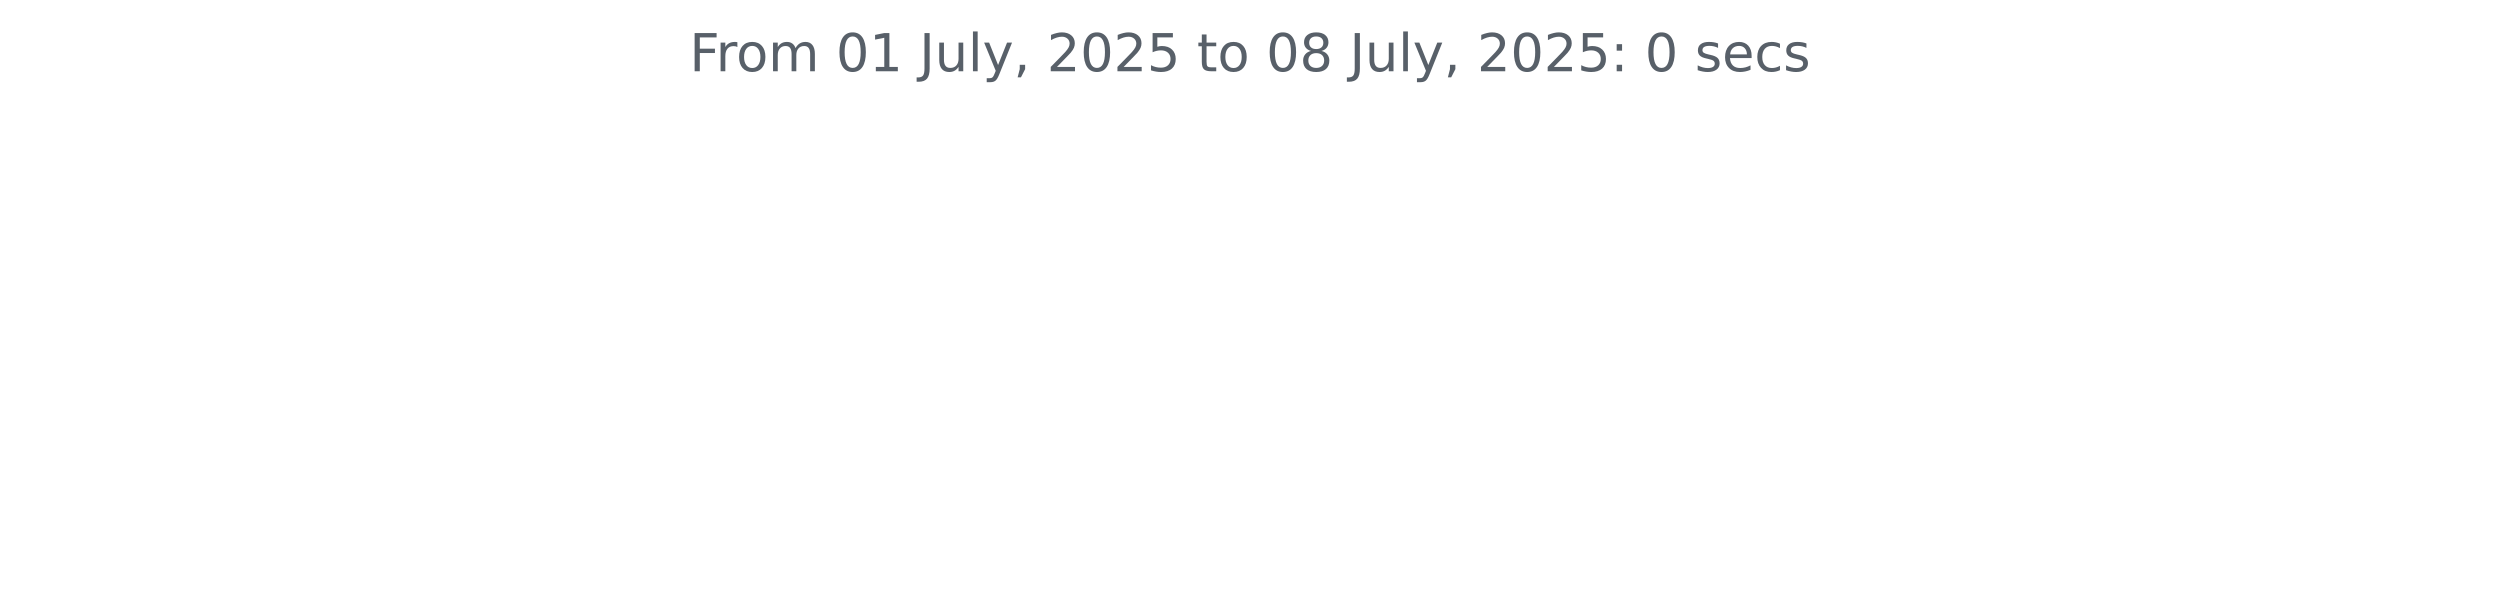
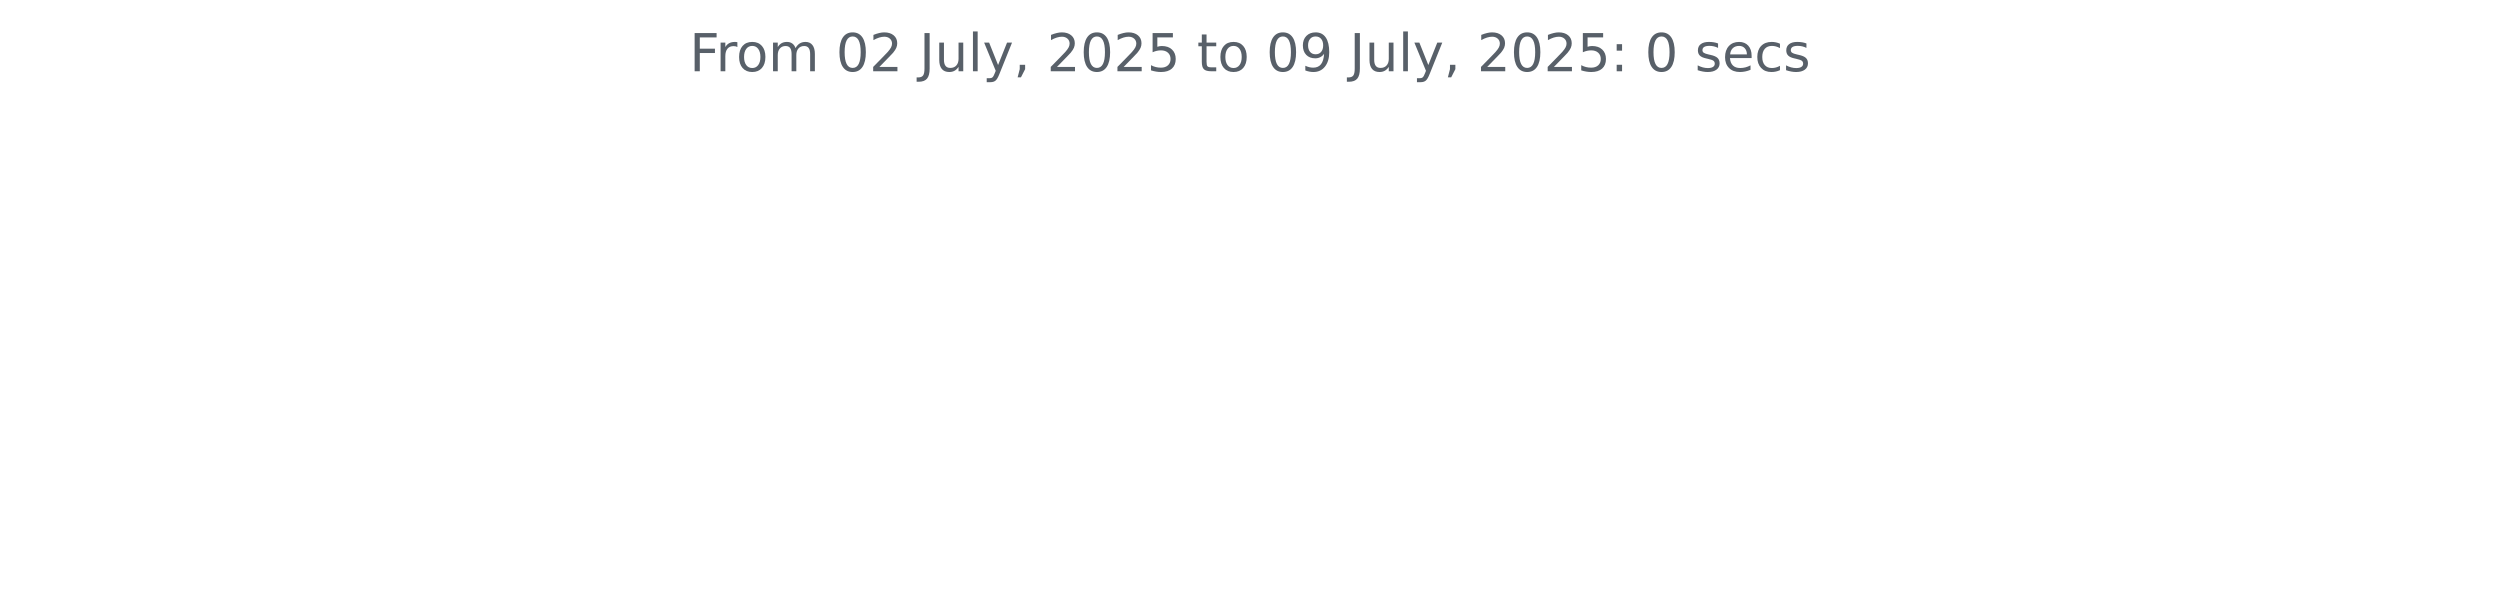
<svg xmlns="http://www.w3.org/2000/svg" xmlns:xlink="http://www.w3.org/1999/xlink" width="572.4pt" height="140.398pt" viewBox="0 0 572.4 140.398" version="1.1">
  <defs>
    <style type="text/css">*{stroke-linejoin: round; stroke-linecap: butt}</style>
  </defs>
  <g id="figure_1">
    <g id="patch_1">
      <path d="M 0 140.398  L 572.4 140.398  L 572.4 0  L 0 0  L 0 140.398  z " style="fill: none" />
    </g>
    <g id="axes_1">
      <g id="matplotlib.axis_1" />
      <g id="matplotlib.axis_2" />
      <g id="text_1">
        <g style="fill: #586069" transform="translate(157.8656 16.31812) scale(0.12 -0.12)">
          <defs>
            <path id="DejaVuSans-46" d="M 628 4666  L 3309 4666  L 3309 4134  L 1259 4134  L 1259 2759  L 3109 2759  L 3109 2228  L 1259 2228  L 1259 0  L 628 0  L 628 4666  z " transform="scale(0.015625)" />
            <path id="DejaVuSans-72" d="M 2631 2963  Q 2534 3019 2420 3045  Q 2306 3072 2169 3072  Q 1681 3072 1420 2755  Q 1159 2438 1159 1844  L 1159 0  L 581 0  L 581 3500  L 1159 3500  L 1159 2956  Q 1341 3275 1631 3429  Q 1922 3584 2338 3584  Q 2397 3584 2469 3576  Q 2541 3569 2628 3553  L 2631 2963  z " transform="scale(0.015625)" />
            <path id="DejaVuSans-6f" d="M 1959 3097  Q 1497 3097 1228 2736  Q 959 2375 959 1747  Q 959 1119 1226 758  Q 1494 397 1959 397  Q 2419 397 2687 759  Q 2956 1122 2956 1747  Q 2956 2369 2687 2733  Q 2419 3097 1959 3097  z M 1959 3584  Q 2709 3584 3137 3096  Q 3566 2609 3566 1747  Q 3566 888 3137 398  Q 2709 -91 1959 -91  Q 1206 -91 779 398  Q 353 888 353 1747  Q 353 2609 779 3096  Q 1206 3584 1959 3584  z " transform="scale(0.015625)" />
            <path id="DejaVuSans-6d" d="M 3328 2828  Q 3544 3216 3844 3400  Q 4144 3584 4550 3584  Q 5097 3584 5394 3201  Q 5691 2819 5691 2113  L 5691 0  L 5113 0  L 5113 2094  Q 5113 2597 4934 2840  Q 4756 3084 4391 3084  Q 3944 3084 3684 2787  Q 3425 2491 3425 1978  L 3425 0  L 2847 0  L 2847 2094  Q 2847 2600 2669 2842  Q 2491 3084 2119 3084  Q 1678 3084 1418 2786  Q 1159 2488 1159 1978  L 1159 0  L 581 0  L 581 3500  L 1159 3500  L 1159 2956  Q 1356 3278 1631 3431  Q 1906 3584 2284 3584  Q 2666 3584 2933 3390  Q 3200 3197 3328 2828  z " transform="scale(0.015625)" />
            <path id="DejaVuSans-20" transform="scale(0.015625)" />
            <path id="DejaVuSans-30" d="M 2034 4250  Q 1547 4250 1301 3770  Q 1056 3291 1056 2328  Q 1056 1369 1301 889  Q 1547 409 2034 409  Q 2525 409 2770 889  Q 3016 1369 3016 2328  Q 3016 3291 2770 3770  Q 2525 4250 2034 4250  z M 2034 4750  Q 2819 4750 3233 4129  Q 3647 3509 3647 2328  Q 3647 1150 3233 529  Q 2819 -91 2034 -91  Q 1250 -91 836 529  Q 422 1150 422 2328  Q 422 3509 836 4129  Q 1250 4750 2034 4750  z " transform="scale(0.015625)" />
-             <path id="DejaVuSans-31" d="M 794 531  L 1825 531  L 1825 4091  L 703 3866  L 703 4441  L 1819 4666  L 2450 4666  L 2450 531  L 3481 531  L 3481 0  L 794 0  L 794 531  z " transform="scale(0.015625)" />
+             <path id="DejaVuSans-32" d="M 1228 531  L 3431 531  L 3431 0  L 469 0  L 469 531  Q 828 903 1448 1529  Q 2069 2156 2228 2338  Q 2531 2678 2651 2914  Q 2772 3150 2772 3378  Q 2772 3750 2511 3984  Q 2250 4219 1831 4219  Q 1534 4219 1204 4116  Q 875 4013 500 3803  L 500 4441  Q 881 4594 1212 4672  Q 1544 4750 1819 4750  Q 2544 4750 2975 4387  Q 3406 4025 3406 3419  Q 3406 3131 3298 2873  Q 3191 2616 2906 2266  Q 2828 2175 2409 1742  Q 1991 1309 1228 531  z " transform="scale(0.015625)" />
            <path id="DejaVuSans-4a" d="M 628 4666  L 1259 4666  L 1259 325  Q 1259 -519 939 -900  Q 619 -1281 -91 -1281  L -331 -1281  L -331 -750  L -134 -750  Q 284 -750 456 -515  Q 628 -281 628 325  L 628 4666  z " transform="scale(0.015625)" />
            <path id="DejaVuSans-75" d="M 544 1381  L 544 3500  L 1119 3500  L 1119 1403  Q 1119 906 1312 657  Q 1506 409 1894 409  Q 2359 409 2629 706  Q 2900 1003 2900 1516  L 2900 3500  L 3475 3500  L 3475 0  L 2900 0  L 2900 538  Q 2691 219 2414 64  Q 2138 -91 1772 -91  Q 1169 -91 856 284  Q 544 659 544 1381  z M 1991 3584  L 1991 3584  z " transform="scale(0.015625)" />
            <path id="DejaVuSans-6c" d="M 603 4863  L 1178 4863  L 1178 0  L 603 0  L 603 4863  z " transform="scale(0.015625)" />
            <path id="DejaVuSans-79" d="M 2059 -325  Q 1816 -950 1584 -1140  Q 1353 -1331 966 -1331  L 506 -1331  L 506 -850  L 844 -850  Q 1081 -850 1212 -737  Q 1344 -625 1503 -206  L 1606 56  L 191 3500  L 800 3500  L 1894 763  L 2988 3500  L 3597 3500  L 2059 -325  z " transform="scale(0.015625)" />
            <path id="DejaVuSans-2c" d="M 750 794  L 1409 794  L 1409 256  L 897 -744  L 494 -744  L 750 256  L 750 794  z " transform="scale(0.015625)" />
-             <path id="DejaVuSans-32" d="M 1228 531  L 3431 531  L 3431 0  L 469 0  L 469 531  Q 828 903 1448 1529  Q 2069 2156 2228 2338  Q 2531 2678 2651 2914  Q 2772 3150 2772 3378  Q 2772 3750 2511 3984  Q 2250 4219 1831 4219  Q 1534 4219 1204 4116  Q 875 4013 500 3803  L 500 4441  Q 881 4594 1212 4672  Q 1544 4750 1819 4750  Q 2544 4750 2975 4387  Q 3406 4025 3406 3419  Q 3406 3131 3298 2873  Q 3191 2616 2906 2266  Q 2828 2175 2409 1742  Q 1991 1309 1228 531  z " transform="scale(0.015625)" />
            <path id="DejaVuSans-35" d="M 691 4666  L 3169 4666  L 3169 4134  L 1269 4134  L 1269 2991  Q 1406 3038 1543 3061  Q 1681 3084 1819 3084  Q 2600 3084 3056 2656  Q 3513 2228 3513 1497  Q 3513 744 3044 326  Q 2575 -91 1722 -91  Q 1428 -91 1123 -41  Q 819 9 494 109  L 494 744  Q 775 591 1075 516  Q 1375 441 1709 441  Q 2250 441 2565 725  Q 2881 1009 2881 1497  Q 2881 1984 2565 2268  Q 2250 2553 1709 2553  Q 1456 2553 1204 2497  Q 953 2441 691 2322  L 691 4666  z " transform="scale(0.015625)" />
            <path id="DejaVuSans-74" d="M 1172 4494  L 1172 3500  L 2356 3500  L 2356 3053  L 1172 3053  L 1172 1153  Q 1172 725 1289 603  Q 1406 481 1766 481  L 2356 481  L 2356 0  L 1766 0  Q 1100 0 847 248  Q 594 497 594 1153  L 594 3053  L 172 3053  L 172 3500  L 594 3500  L 594 4494  L 1172 4494  z " transform="scale(0.015625)" />
-             <path id="DejaVuSans-38" d="M 2034 2216  Q 1584 2216 1326 1975  Q 1069 1734 1069 1313  Q 1069 891 1326 650  Q 1584 409 2034 409  Q 2484 409 2743 651  Q 3003 894 3003 1313  Q 3003 1734 2745 1975  Q 2488 2216 2034 2216  z M 1403 2484  Q 997 2584 770 2862  Q 544 3141 544 3541  Q 544 4100 942 4425  Q 1341 4750 2034 4750  Q 2731 4750 3128 4425  Q 3525 4100 3525 3541  Q 3525 3141 3298 2862  Q 3072 2584 2669 2484  Q 3125 2378 3379 2068  Q 3634 1759 3634 1313  Q 3634 634 3220 271  Q 2806 -91 2034 -91  Q 1263 -91 848 271  Q 434 634 434 1313  Q 434 1759 690 2068  Q 947 2378 1403 2484  z M 1172 3481  Q 1172 3119 1398 2916  Q 1625 2713 2034 2713  Q 2441 2713 2670 2916  Q 2900 3119 2900 3481  Q 2900 3844 2670 4047  Q 2441 4250 2034 4250  Q 1625 4250 1398 4047  Q 1172 3844 1172 3481  z " transform="scale(0.015625)" />
+             <path id="DejaVuSans-39" d="M 703 97  L 703 672  Q 941 559 1184 500  Q 1428 441 1663 441  Q 2288 441 2617 861  Q 2947 1281 2994 2138  Q 2813 1869 2534 1725  Q 2256 1581 1919 1581  Q 1219 1581 811 2004  Q 403 2428 403 3163  Q 403 3881 828 4315  Q 1253 4750 1959 4750  Q 2769 4750 3195 4129  Q 3622 3509 3622 2328  Q 3622 1225 3098 567  Q 2575 -91 1691 -91  Q 1453 -91 1209 -44  Q 966 3 703 97  z M 1959 2075  Q 2384 2075 2632 2365  Q 2881 2656 2881 3163  Q 2881 3666 2632 3958  Q 2384 4250 1959 4250  Q 1534 4250 1286 3958  Q 1038 3666 1038 3163  Q 1038 2656 1286 2365  Q 1534 2075 1959 2075  z " transform="scale(0.015625)" />
            <path id="DejaVuSans-3a" d="M 750 794  L 1409 794  L 1409 0  L 750 0  L 750 794  z M 750 3309  L 1409 3309  L 1409 2516  L 750 2516  L 750 3309  z " transform="scale(0.015625)" />
            <path id="DejaVuSans-73" d="M 2834 3397  L 2834 2853  Q 2591 2978 2328 3040  Q 2066 3103 1784 3103  Q 1356 3103 1142 2972  Q 928 2841 928 2578  Q 928 2378 1081 2264  Q 1234 2150 1697 2047  L 1894 2003  Q 2506 1872 2764 1633  Q 3022 1394 3022 966  Q 3022 478 2636 193  Q 2250 -91 1575 -91  Q 1294 -91 989 -36  Q 684 19 347 128  L 347 722  Q 666 556 975 473  Q 1284 391 1588 391  Q 1994 391 2212 530  Q 2431 669 2431 922  Q 2431 1156 2273 1281  Q 2116 1406 1581 1522  L 1381 1569  Q 847 1681 609 1914  Q 372 2147 372 2553  Q 372 3047 722 3315  Q 1072 3584 1716 3584  Q 2034 3584 2315 3537  Q 2597 3491 2834 3397  z " transform="scale(0.015625)" />
            <path id="DejaVuSans-65" d="M 3597 1894  L 3597 1613  L 953 1613  Q 991 1019 1311 708  Q 1631 397 2203 397  Q 2534 397 2845 478  Q 3156 559 3463 722  L 3463 178  Q 3153 47 2828 -22  Q 2503 -91 2169 -91  Q 1331 -91 842 396  Q 353 884 353 1716  Q 353 2575 817 3079  Q 1281 3584 2069 3584  Q 2775 3584 3186 3129  Q 3597 2675 3597 1894  z M 3022 2063  Q 3016 2534 2758 2815  Q 2500 3097 2075 3097  Q 1594 3097 1305 2825  Q 1016 2553 972 2059  L 3022 2063  z " transform="scale(0.015625)" />
            <path id="DejaVuSans-63" d="M 3122 3366  L 3122 2828  Q 2878 2963 2633 3030  Q 2388 3097 2138 3097  Q 1578 3097 1268 2742  Q 959 2388 959 1747  Q 959 1106 1268 751  Q 1578 397 2138 397  Q 2388 397 2633 464  Q 2878 531 3122 666  L 3122 134  Q 2881 22 2623 -34  Q 2366 -91 2075 -91  Q 1284 -91 818 406  Q 353 903 353 1747  Q 353 2603 823 3093  Q 1294 3584 2113 3584  Q 2378 3584 2631 3529  Q 2884 3475 3122 3366  z " transform="scale(0.015625)" />
          </defs>
          <use xlink:href="#DejaVuSans-46" />
          <use xlink:href="#DejaVuSans-72" x="50.27" />
          <use xlink:href="#DejaVuSans-6f" x="89.133" />
          <use xlink:href="#DejaVuSans-6d" x="150.314" />
          <use xlink:href="#DejaVuSans-20" x="247.727" />
          <use xlink:href="#DejaVuSans-30" x="279.514" />
-           <use xlink:href="#DejaVuSans-31" x="343.137" />
+           <use xlink:href="#DejaVuSans-32" x="343.137" />
          <use xlink:href="#DejaVuSans-20" x="406.76" />
          <use xlink:href="#DejaVuSans-4a" x="438.547" />
          <use xlink:href="#DejaVuSans-75" x="468.039" />
          <use xlink:href="#DejaVuSans-6c" x="531.418" />
          <use xlink:href="#DejaVuSans-79" x="559.201" />
          <use xlink:href="#DejaVuSans-2c" x="618.381" />
          <use xlink:href="#DejaVuSans-20" x="650.168" />
          <use xlink:href="#DejaVuSans-32" x="681.955" />
          <use xlink:href="#DejaVuSans-30" x="745.578" />
          <use xlink:href="#DejaVuSans-32" x="809.201" />
          <use xlink:href="#DejaVuSans-35" x="872.824" />
          <use xlink:href="#DejaVuSans-20" x="936.447" />
          <use xlink:href="#DejaVuSans-74" x="968.234" />
          <use xlink:href="#DejaVuSans-6f" x="1007.443" />
          <use xlink:href="#DejaVuSans-20" x="1068.625" />
          <use xlink:href="#DejaVuSans-30" x="1100.412" />
-           <use xlink:href="#DejaVuSans-38" x="1164.035" />
+           <use xlink:href="#DejaVuSans-39" x="1164.035" />
          <use xlink:href="#DejaVuSans-20" x="1227.658" />
          <use xlink:href="#DejaVuSans-4a" x="1259.445" />
          <use xlink:href="#DejaVuSans-75" x="1288.938" />
          <use xlink:href="#DejaVuSans-6c" x="1352.316" />
          <use xlink:href="#DejaVuSans-79" x="1380.1" />
          <use xlink:href="#DejaVuSans-2c" x="1439.279" />
          <use xlink:href="#DejaVuSans-20" x="1471.066" />
          <use xlink:href="#DejaVuSans-32" x="1502.854" />
          <use xlink:href="#DejaVuSans-30" x="1566.477" />
          <use xlink:href="#DejaVuSans-32" x="1630.1" />
          <use xlink:href="#DejaVuSans-35" x="1693.723" />
          <use xlink:href="#DejaVuSans-3a" x="1757.346" />
          <use xlink:href="#DejaVuSans-20" x="1791.037" />
          <use xlink:href="#DejaVuSans-30" x="1822.824" />
          <use xlink:href="#DejaVuSans-20" x="1886.447" />
          <use xlink:href="#DejaVuSans-73" x="1918.234" />
          <use xlink:href="#DejaVuSans-65" x="1970.334" />
          <use xlink:href="#DejaVuSans-63" x="2031.857" />
          <use xlink:href="#DejaVuSans-73" x="2086.838" />
        </g>
      </g>
    </g>
  </g>
</svg>
